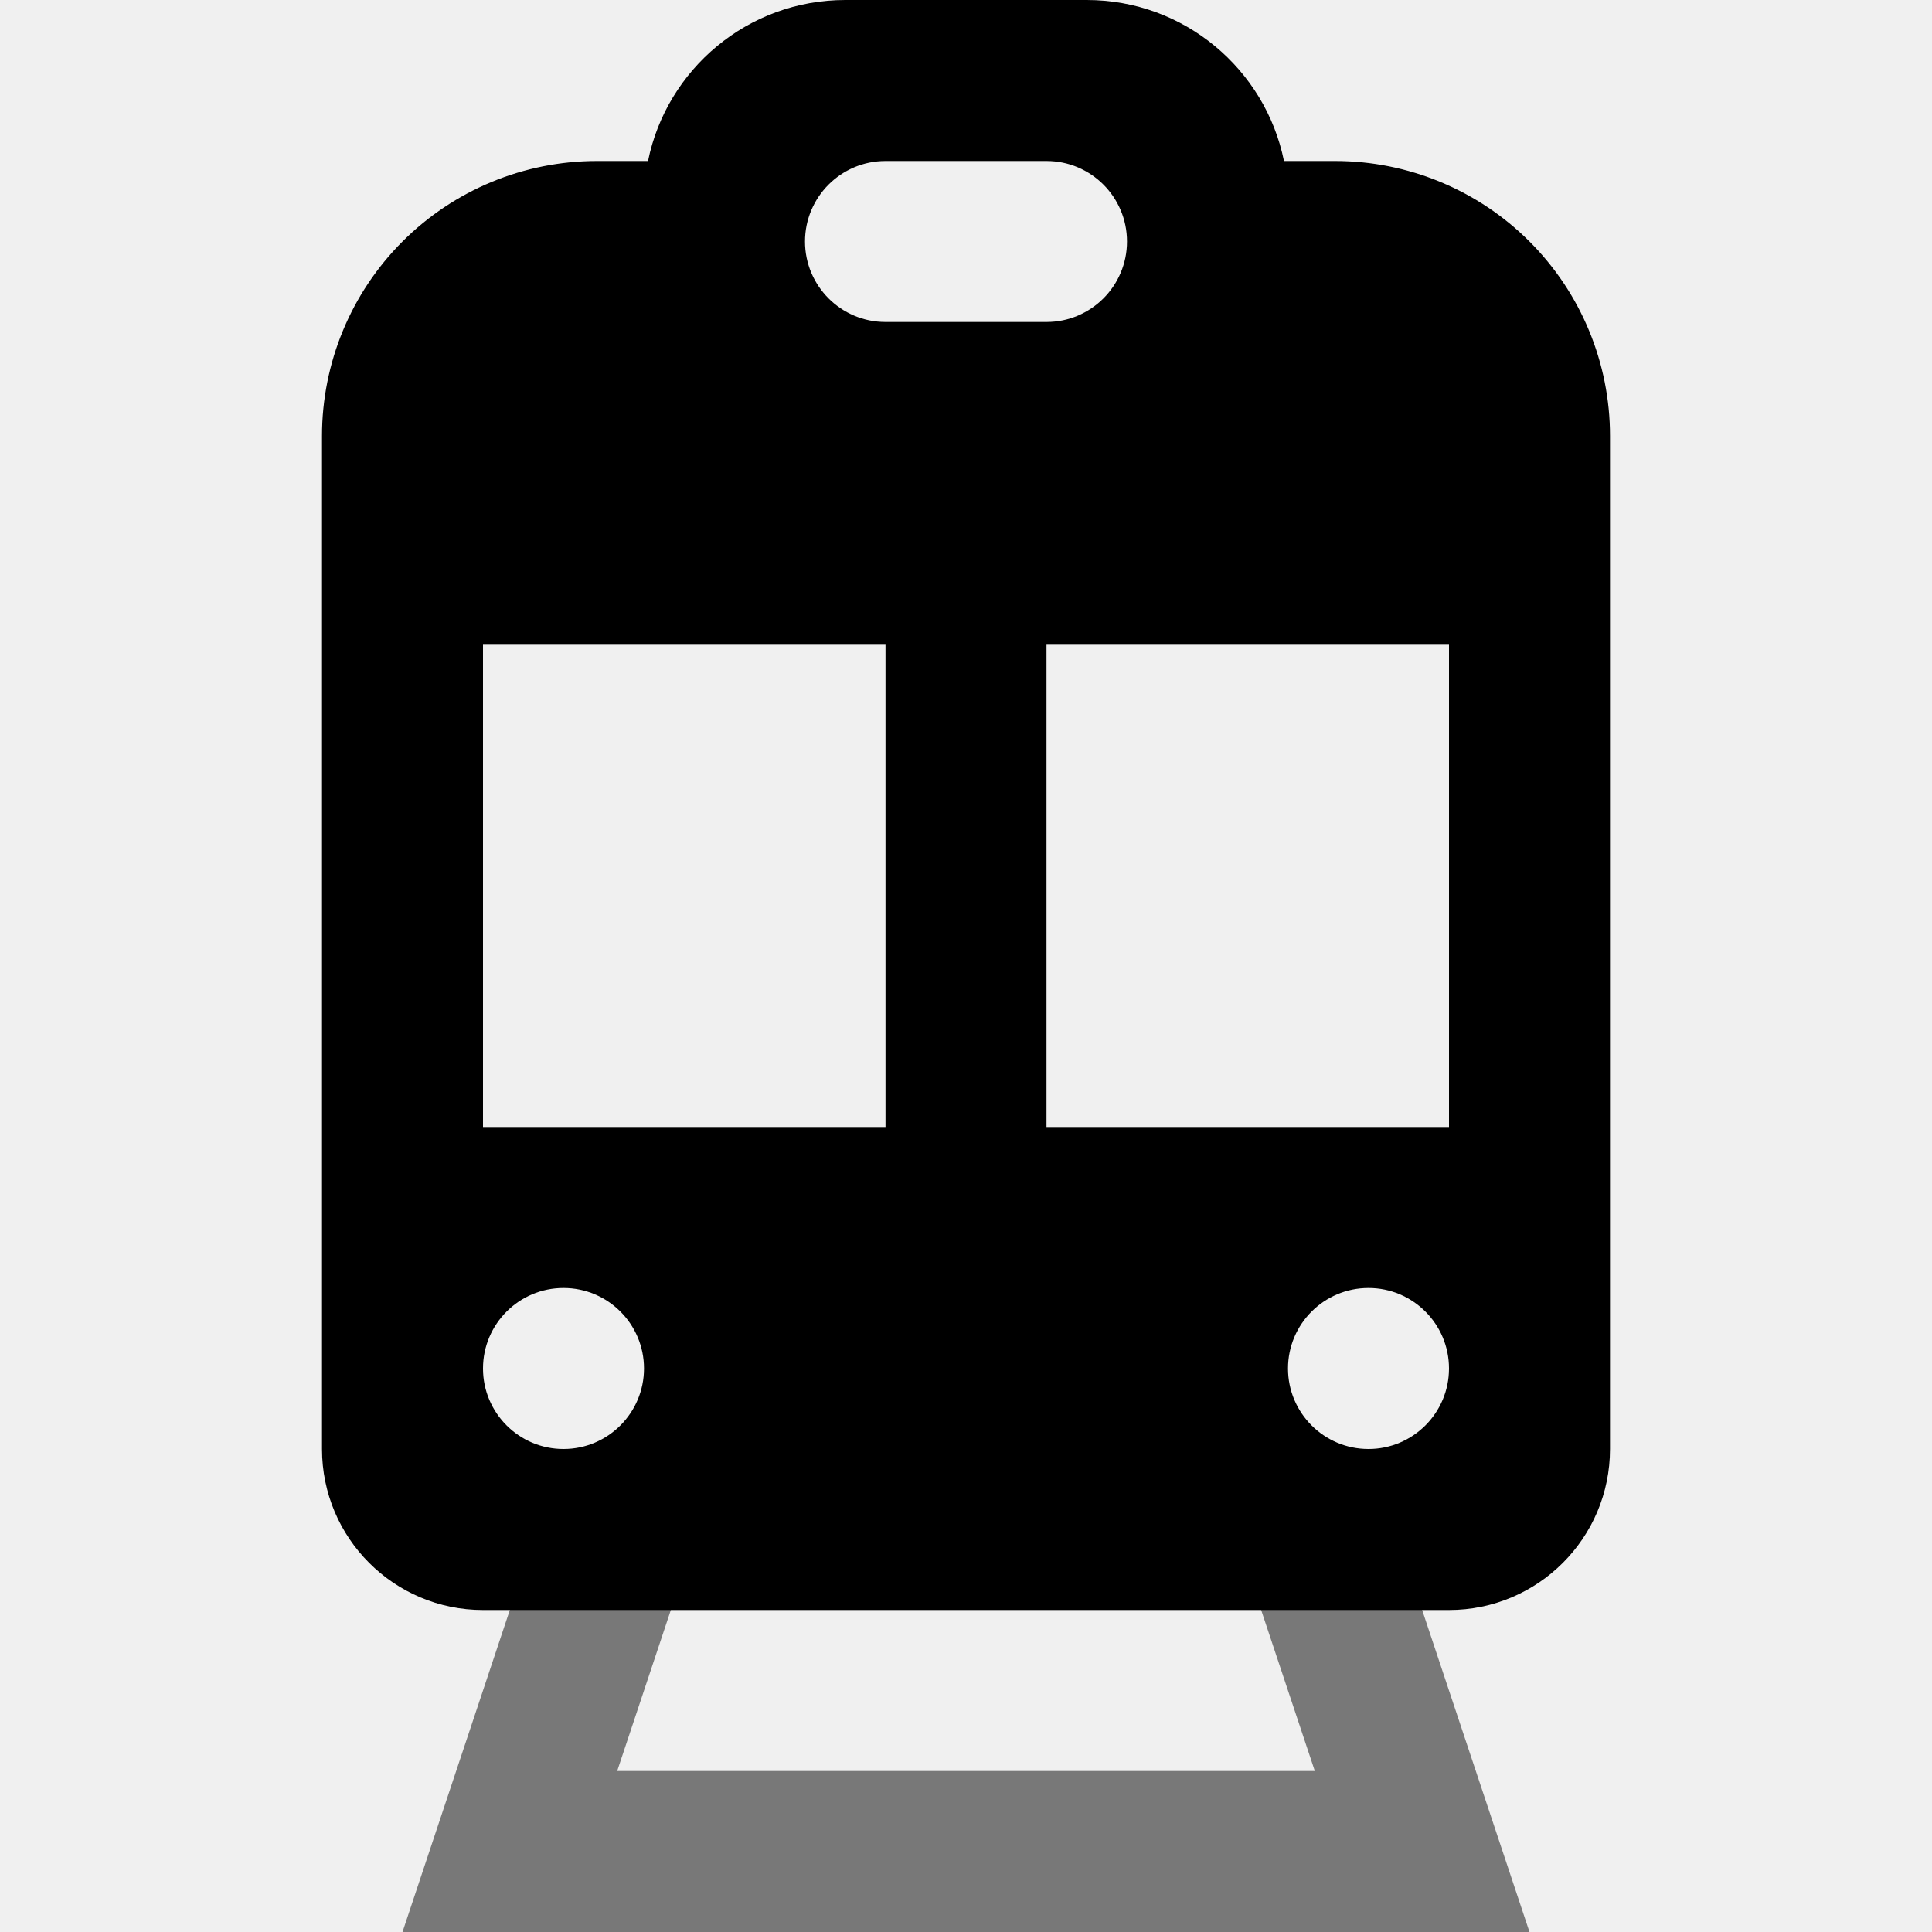
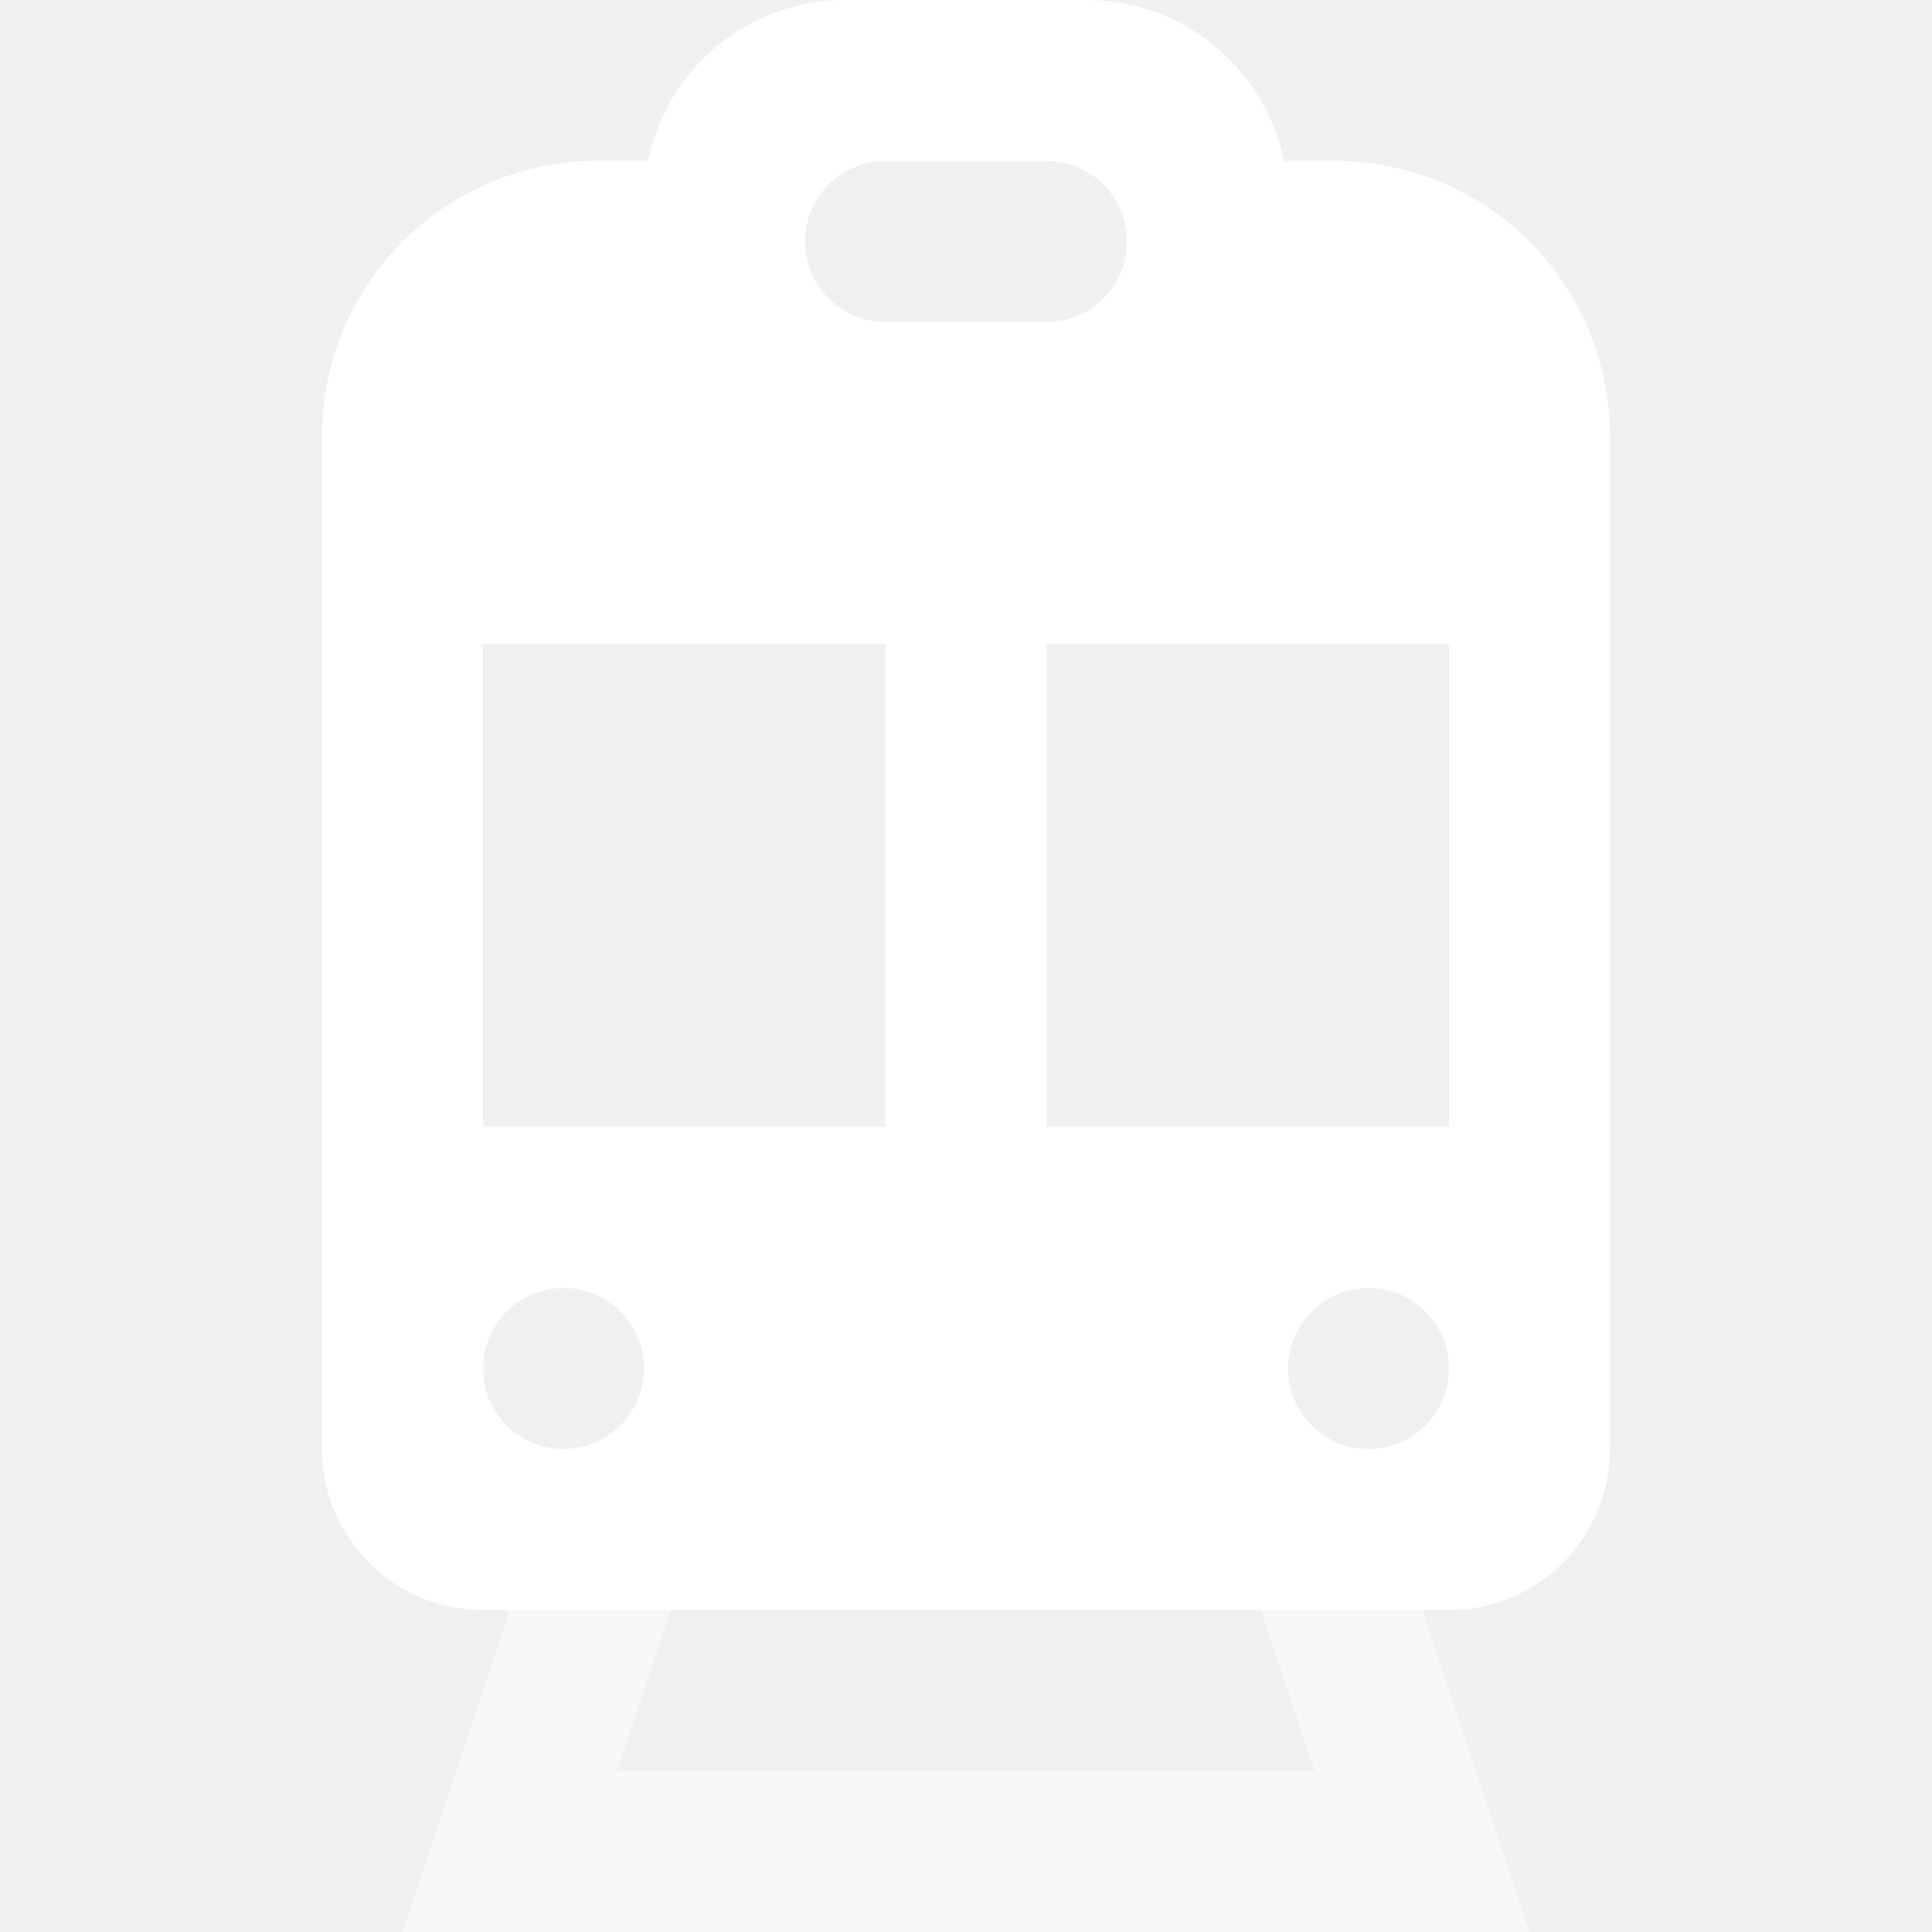
<svg xmlns="http://www.w3.org/2000/svg" width="24" height="24" viewBox="0 0 24 24" fill="none">
-   <path fill-rule="evenodd" clip-rule="evenodd" d="M16.586 2H15.95C15.718 0.859 14.71 0 13.5 0H10.5C9.291 0 8.282 0.859 8.05 2H7.414C6.509 2 5.64 2.36 5 3C4.36 3.64 4 4.509 4 5.414V18C4 19.105 4.895 20 6 20H18C19.105 20 20 19.105 20 18V5.414C20 4.509 19.64 3.64 19 3C18.36 2.36 17.491 2 16.586 2ZM10 3C10 2.448 10.448 2 11 2H13C13.552 2 14 2.448 14 3C14 3.552 13.552 4 13 4H11C10.448 4 10 3.552 10 3ZM11 8H6V14H11V8ZM18 8H13V14H18V8ZM8 17C8 17.552 7.552 18 7 18C6.448 18 6 17.552 6 17C6 16.448 6.448 16 7 16C7.552 16 8 16.448 8 17ZM17 18C17.552 18 18 17.552 18 17C18 16.448 17.552 16 17 16C16.448 16 16 16.448 16 17C16 17.552 16.448 18 17 18Z" fill="black" />
-   <path opacity="0.5" d="M7 18H9L7.667 22H16.333L15 18H17L19 24H5L7 18Z" fill="black" />
+   <path fill-rule="evenodd" clip-rule="evenodd" d="M16.586 2H15.95C15.718 0.859 14.71 0 13.5 0H10.5C9.291 0 8.282 0.859 8.05 2H7.414C6.509 2 5.64 2.36 5 3C4.36 3.64 4 4.509 4 5.414V18C4 19.105 4.895 20 6 20H18C19.105 20 20 19.105 20 18V5.414C20 4.509 19.64 3.64 19 3C18.36 2.36 17.491 2 16.586 2ZM10 3C10 2.448 10.448 2 11 2H13C13.552 2 14 2.448 14 3C14 3.552 13.552 4 13 4H11C10.448 4 10 3.552 10 3ZM11 8H6V14H11V8ZM18 8H13V14H18V8ZM8 17C8 17.552 7.552 18 7 18C6.448 18 6 17.552 6 17C6 16.448 6.448 16 7 16C7.552 16 8 16.448 8 17ZM17 18C17.552 18 18 17.552 18 17C18 16.448 17.552 16 17 16C16.448 16 16 16.448 16 17C16 17.552 16.448 18 17 18Z" fill="white" />
+   <path opacity="0.5" d="M7 18H9L7.667 22H16.333L15 18H17L19 24H5L7 18Z" fill="white" />
</svg>
